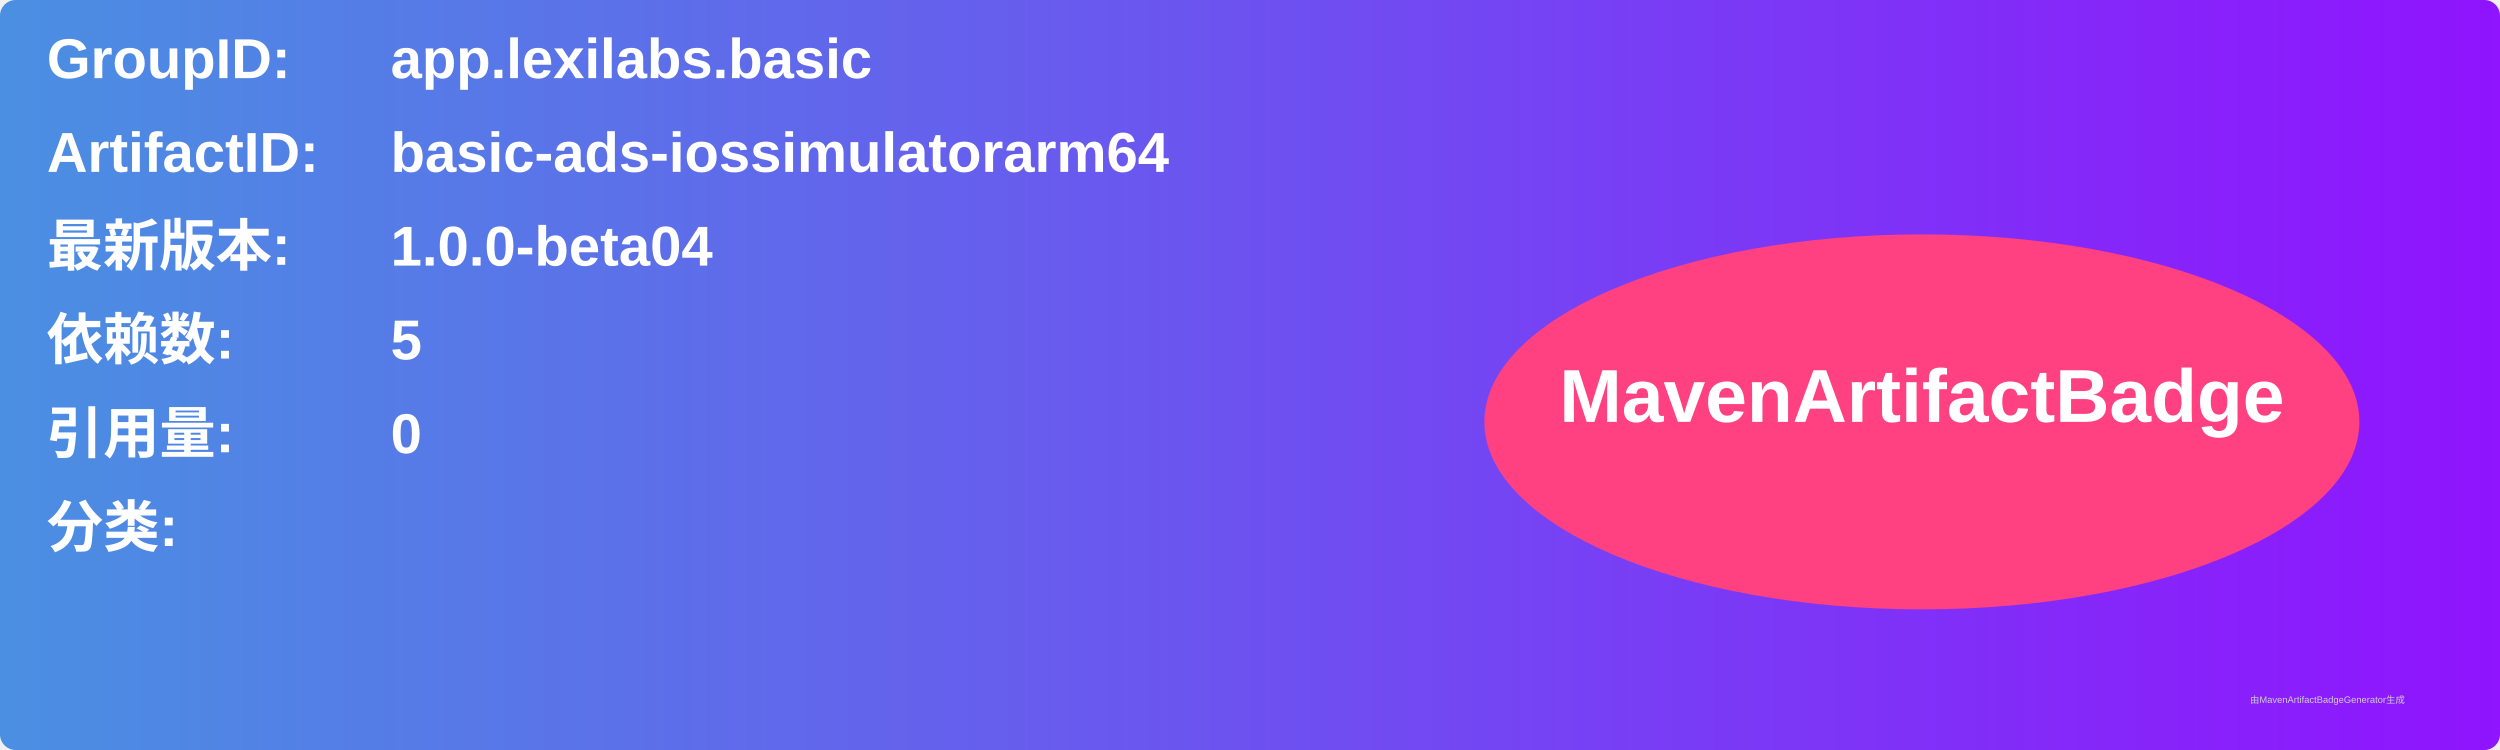
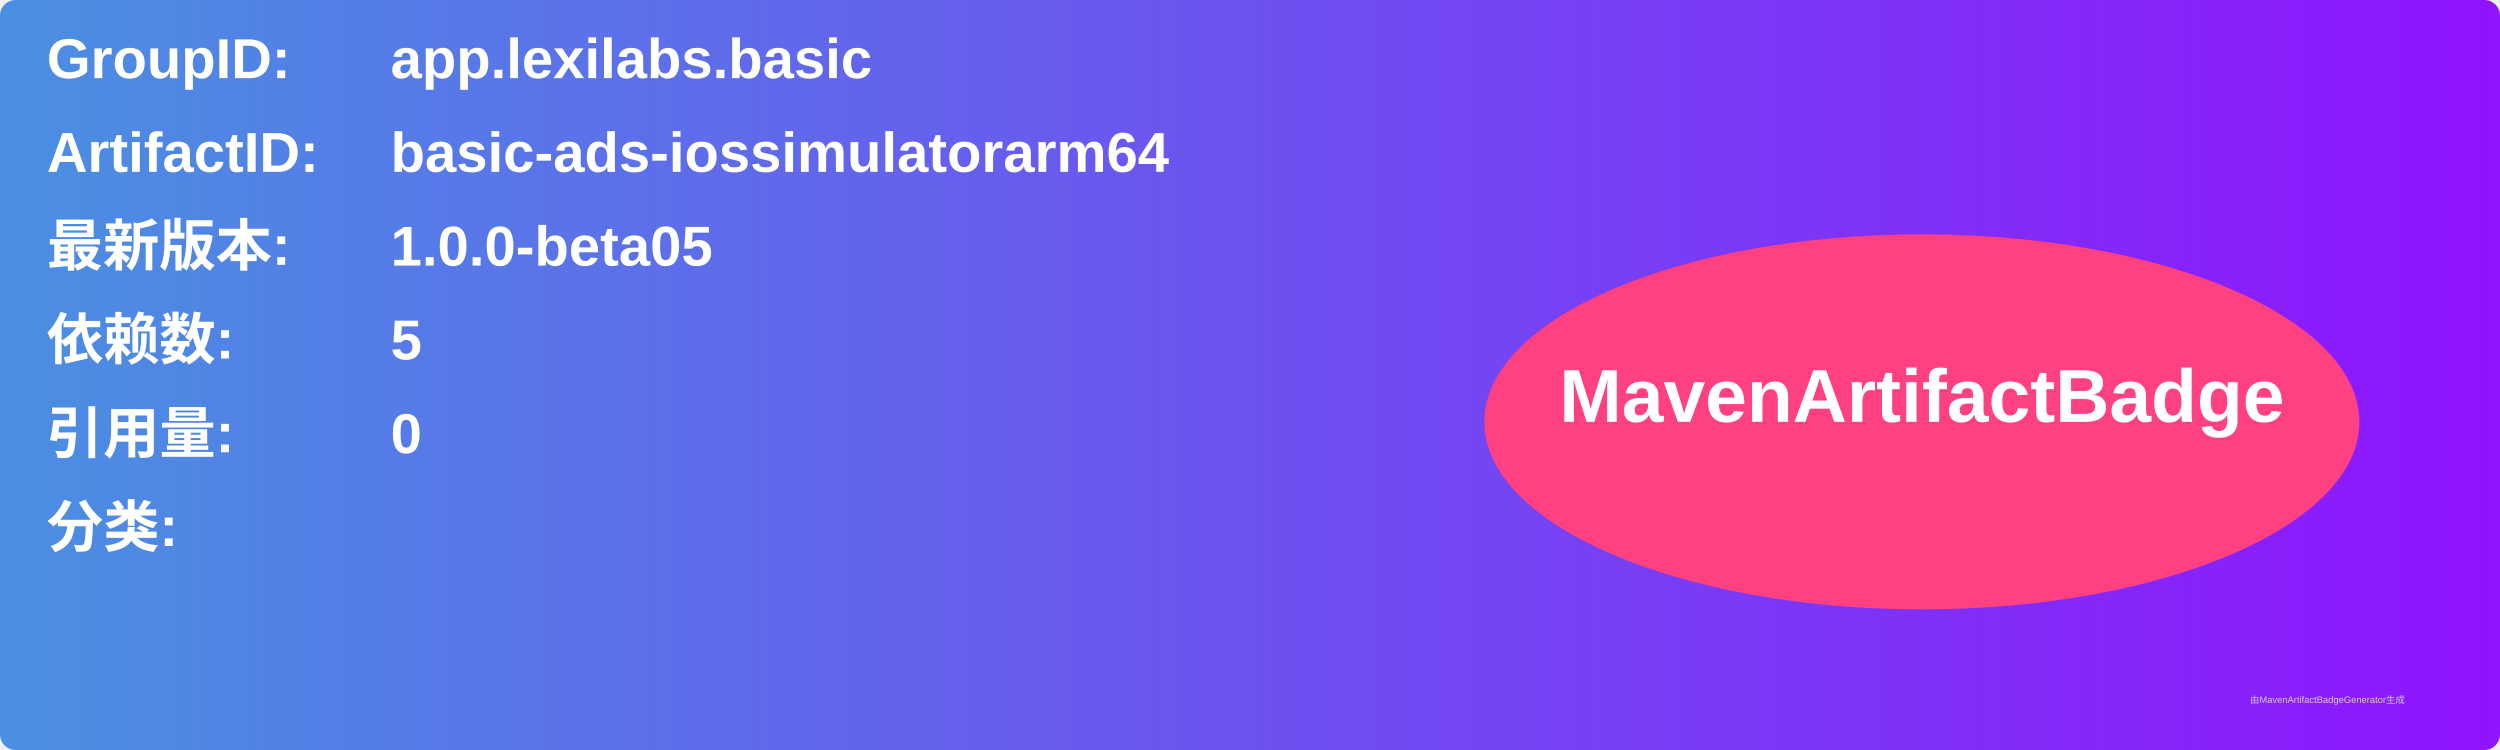
<svg xmlns="http://www.w3.org/2000/svg" width="800" height="240" viewBox="0 0 800 240">
  <linearGradient id="grad" x1="0%" y1="0%" x2="100%" y2="0%">
    <stop offset="0%" stop-color="#4a90e2" />
    <stop offset="100%" stop-color="#9013fe" />
  </linearGradient>
  <rect width="100%" height="100%" rx="5" ry="5" fill="url(#grad)" />
  <g transform="translate(15, 15)">
    <text x="0" y="10" font-family="Arial" font-size="18" fill="white" font-weight="bold" width="260">GroupID:</text>
    <text x="110" y="10" font-family="Arial" font-size="18" fill="white" font-weight="bold" width="460">app.lexilabs.basic</text>
    <text x="0" y="40" font-family="Arial" font-size="18" fill="white" font-weight="bold" width="260">ArtifactID:</text>
    <text x="110" y="40" font-family="Arial" font-size="18" fill="white" font-weight="bold" width="460">basic-ads-iossimulatorarm64</text>
    <text x="0" y="70" font-family="Arial" font-size="18" fill="white" font-weight="bold">最新版本:</text>
    <text x="110" y="70" font-family="Arial" font-size="18" fill="white" font-weight="bold">
-       <tspan font-weight="bold">1.0.0-beta04</tspan>
+       <tspan font-weight="bold">1.0.0-beta05</tspan>
    </text>
    <text x="0" y="100" font-family="Arial" font-size="18" fill="white" font-weight="bold">依赖数: </text>
    <text x="110" y="100" font-family="Arial" font-size="18" fill="white">
      <tspan font-weight="bold">5</tspan>
    </text>
    <text x="0" y="130" font-family="Arial" font-size="18" fill="white" font-weight="bold">引用量: </text>
    <text x="110" y="130" font-family="Arial" font-size="18" fill="white">
      <tspan font-weight="bold">0</tspan>
    </text>
    <text x="0" y="160" font-family="Arial" font-size="18" fill="white" font-weight="bold">分类:</text>
    <text x="10" y="190" font-family="Arial" font-size="10" fill="white">
      <tspan font-weight="bold" />
    </text>
    <ellipse cx="600" cy="120" rx="140" ry="60" fill="#ff4081" />
    <text x="600" y="120" text-anchor="middle" font-family="Arial" font-size="24" fill="white" font-weight="bold">MavenArtifactBadge</text>
  </g>
  <text x="720" y="225" font-family="Arial" font-size="3" fill="#d0d0d0">由MavenArtifactBadgeGenerator生成</text>
</svg>
